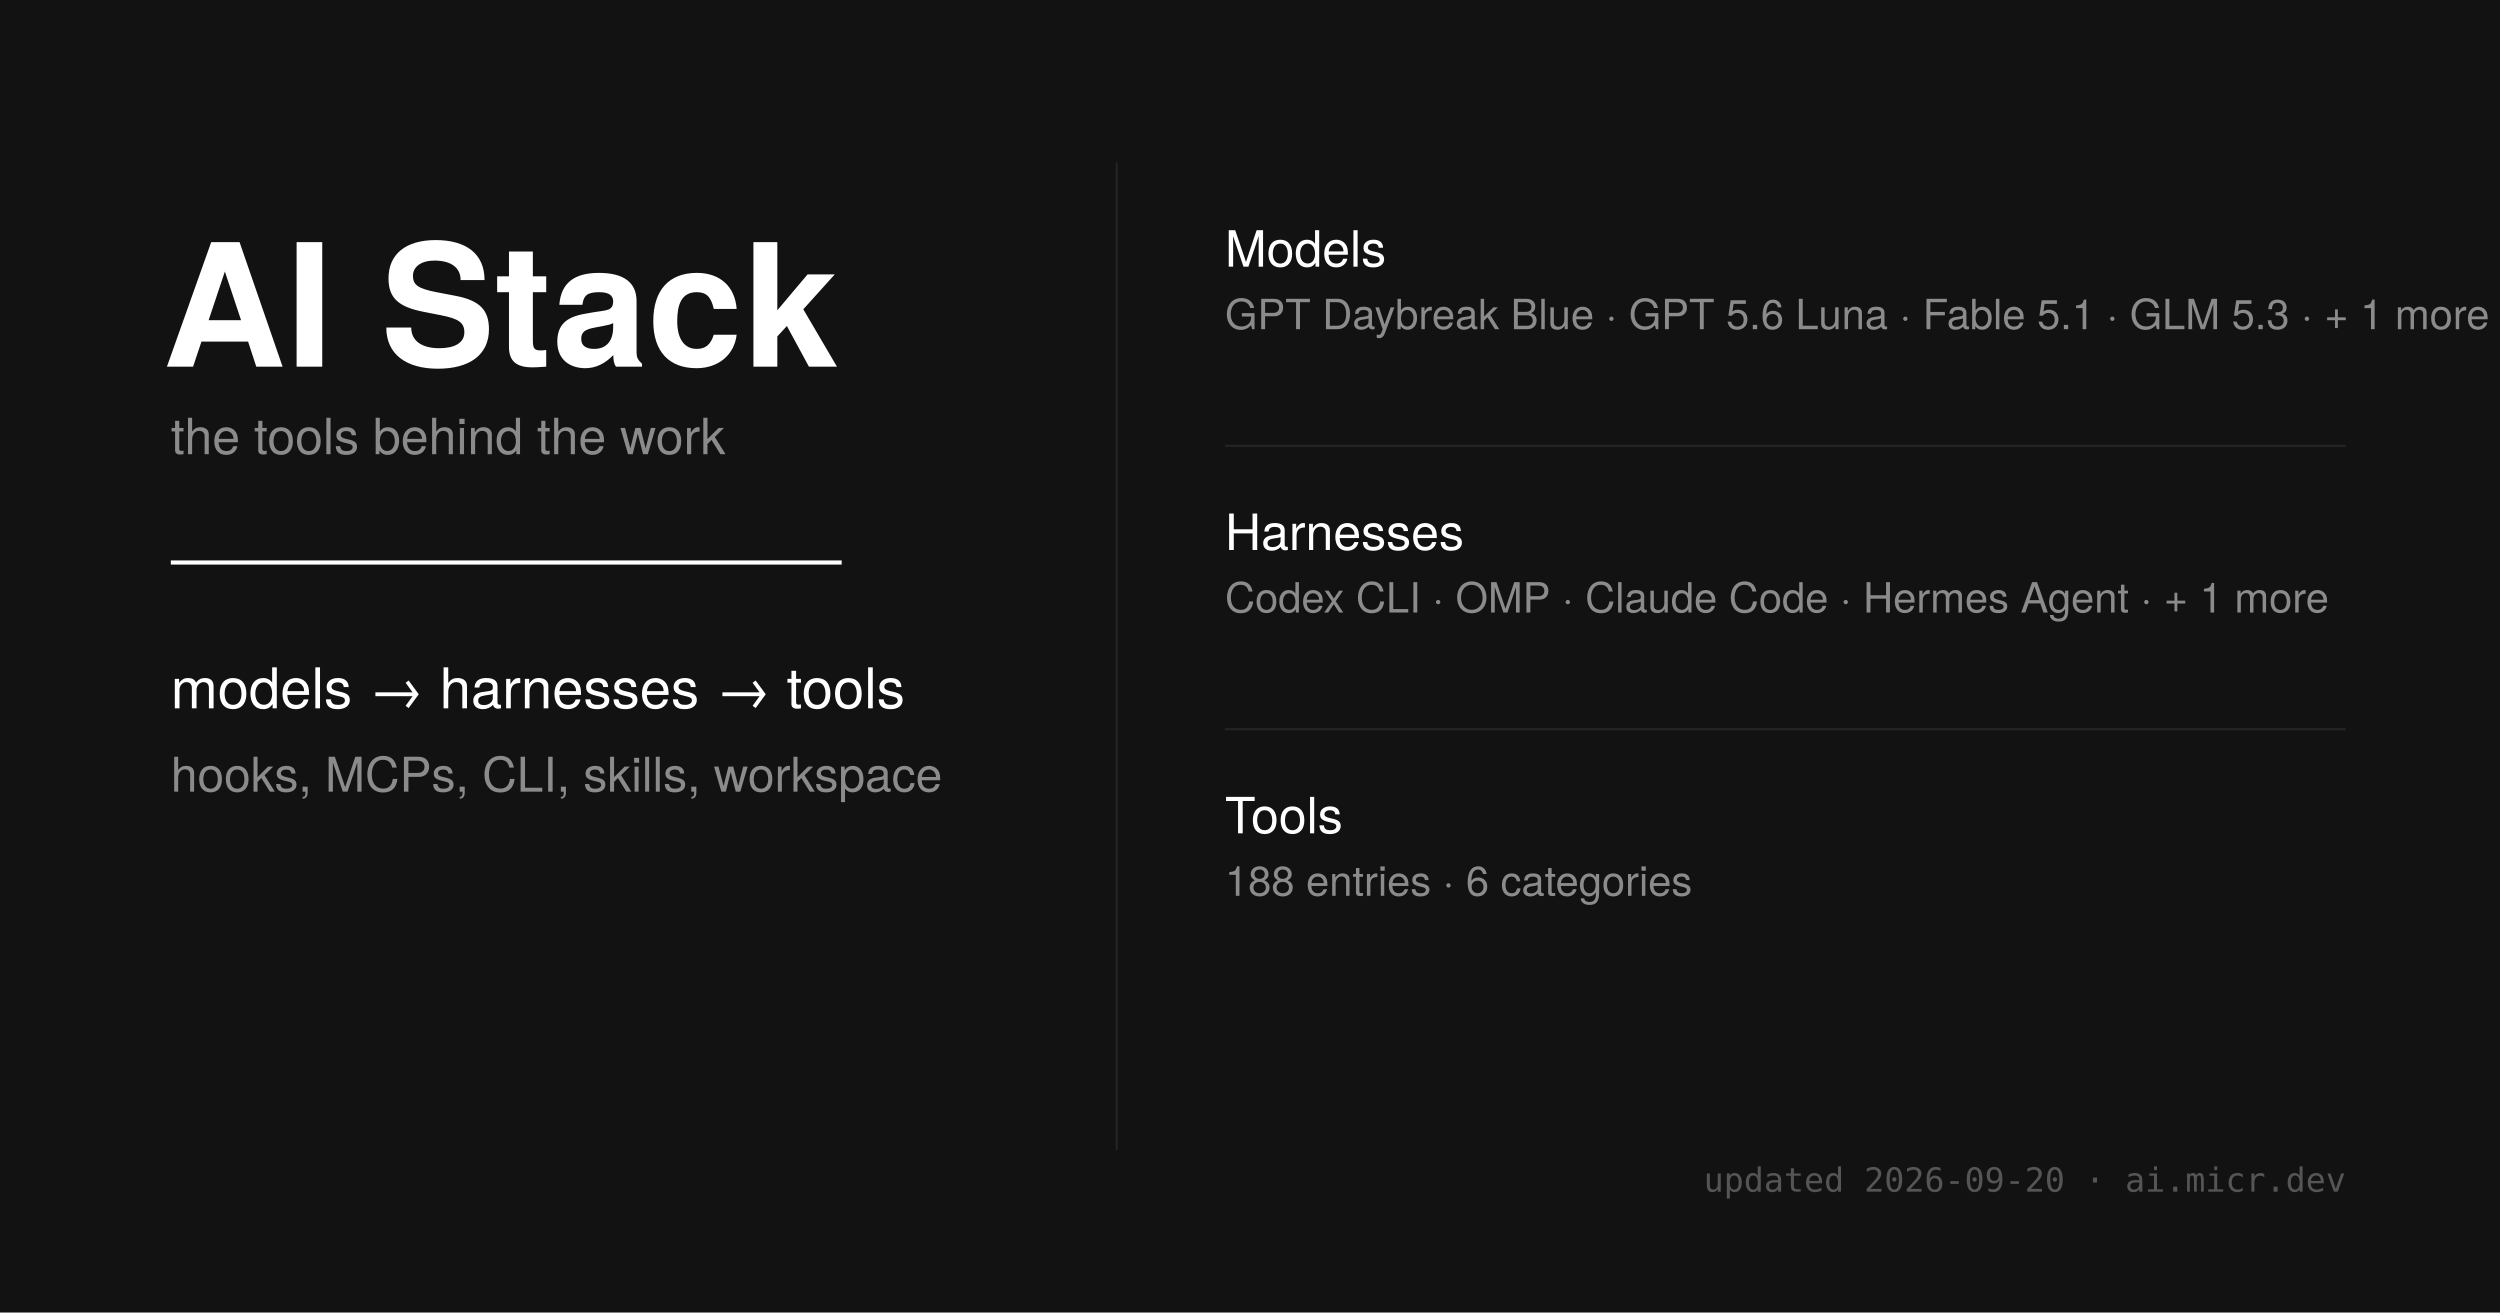
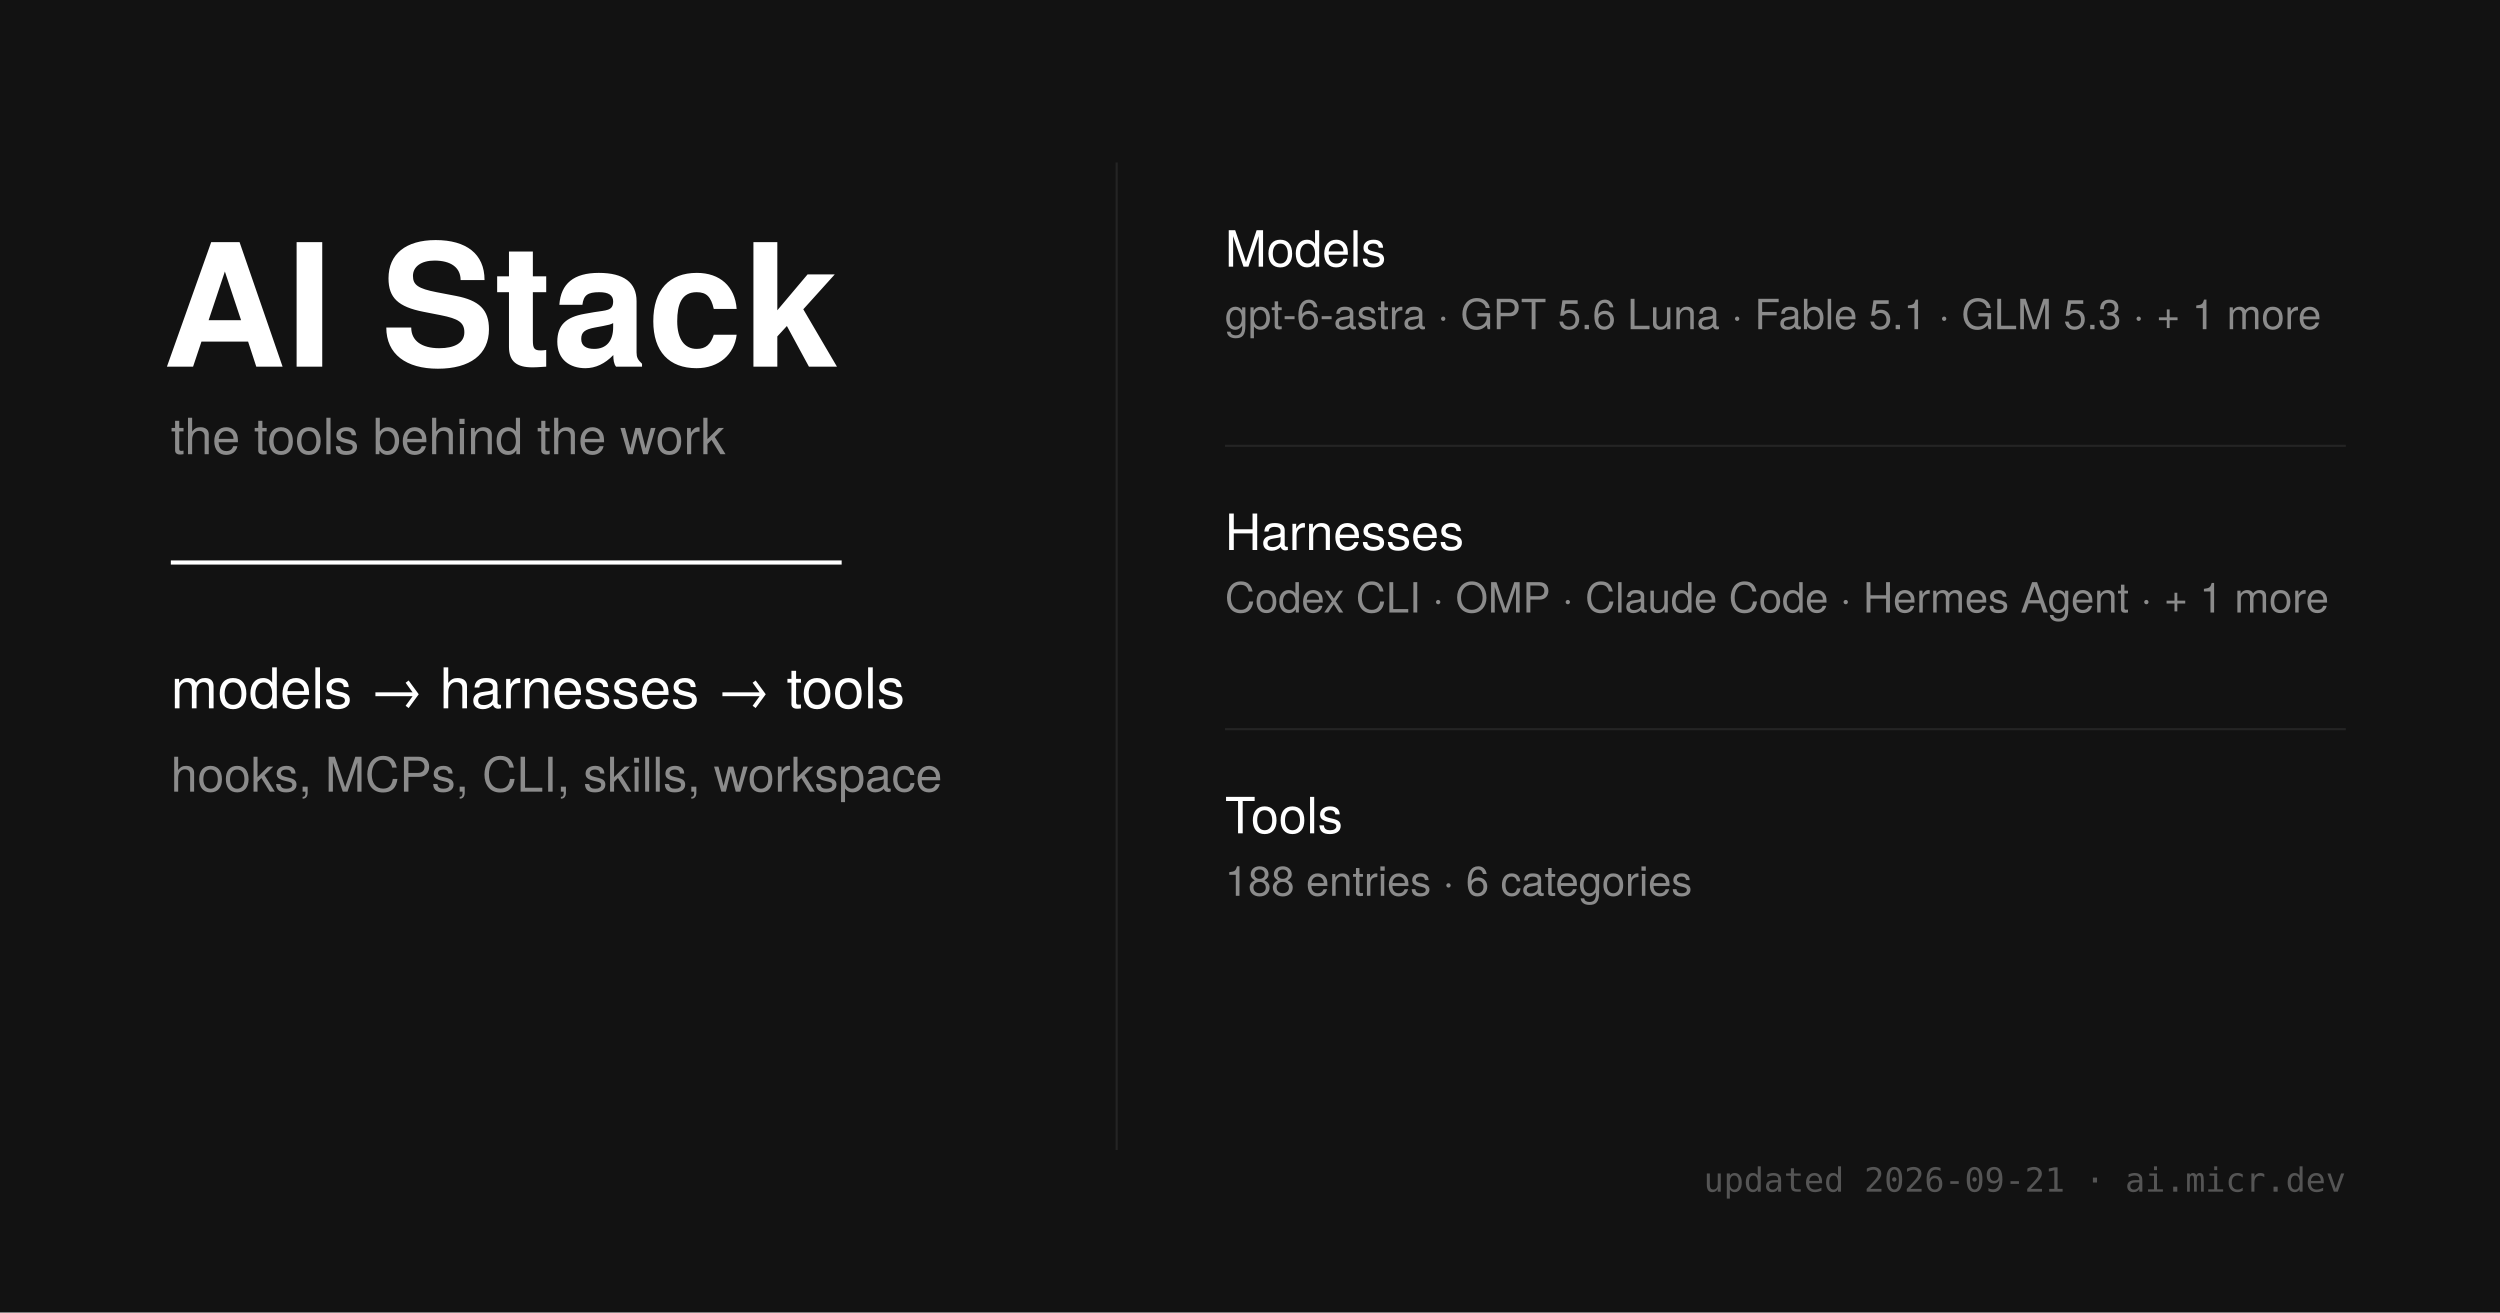
<svg xmlns="http://www.w3.org/2000/svg" width="1200" height="630" viewBox="0 0 1200 630">
  <style>
    .sans { font-family: 'Helvetica Neue', sans-serif; }
    .mono { font-family: 'Ioskeley Mono', monospace; }
  </style>
  <rect width="1200" height="630" fill="#121212" />
  <g class="sans" fill="#fff">
    <text x="78" y="176" font-size="82" font-weight="700">AI Stack</text>
    <text x="82" y="218" font-size="24" fill="#8b8b8b">the tools behind the work</text>
    <line x1="82" y1="270" x2="404" y2="270" stroke="#fff" stroke-width="2" />
    <text x="82" y="340" font-size="27" font-weight="500">models → harnesses → tools</text>
    <text x="82" y="380" font-size="23" fill="#8b8b8b">hooks, MCPs, CLI, skills, workspace</text>
  </g>
  <line x1="536" y1="78" x2="536" y2="552" stroke="#242424" stroke-width="1" />
  <g class="sans">
    <text x="588" y="128" font-size="24" font-weight="500" fill="#fff">Models</text>
-     <text x="588" y="158" font-size="20" fill="#8b8b8b">GPT Daybreak Blue · GPT 5.6 Luna · Fable 5.1 · GLM 5.3 · + 1 more</text>
+     <text x="588" y="158" font-size="20" fill="#8b8b8b">gpt-6-astra · GPT 5.6 Luna · Fable 5.1 · GLM 5.3 · + 1 more</text>
    <line x1="588" y1="214" x2="1126" y2="214" stroke="#242424" />
    <text x="588" y="264" font-size="24" font-weight="500" fill="#fff">Harnesses</text>
    <text x="588" y="294" font-size="20" fill="#8b8b8b">Codex CLI · OMP · Claude Code · Hermes Agent · + 1 more</text>
    <line x1="588" y1="350" x2="1126" y2="350" stroke="#242424" />
    <text x="588" y="400" font-size="24" font-weight="500" fill="#fff">Tools</text>
    <text x="588" y="430" font-size="20" fill="#8b8b8b">188 entries · 6 categories</text>
  </g>
-   <text x="1126" y="572" text-anchor="end" class="mono" font-size="16" fill="#555">updated 2026-09-20 · ai.micr.dev</text>
+   <text x="1126" y="572" text-anchor="end" class="mono" font-size="16" fill="#555">updated 2026-09-21 · ai.micr.dev</text>
</svg>
